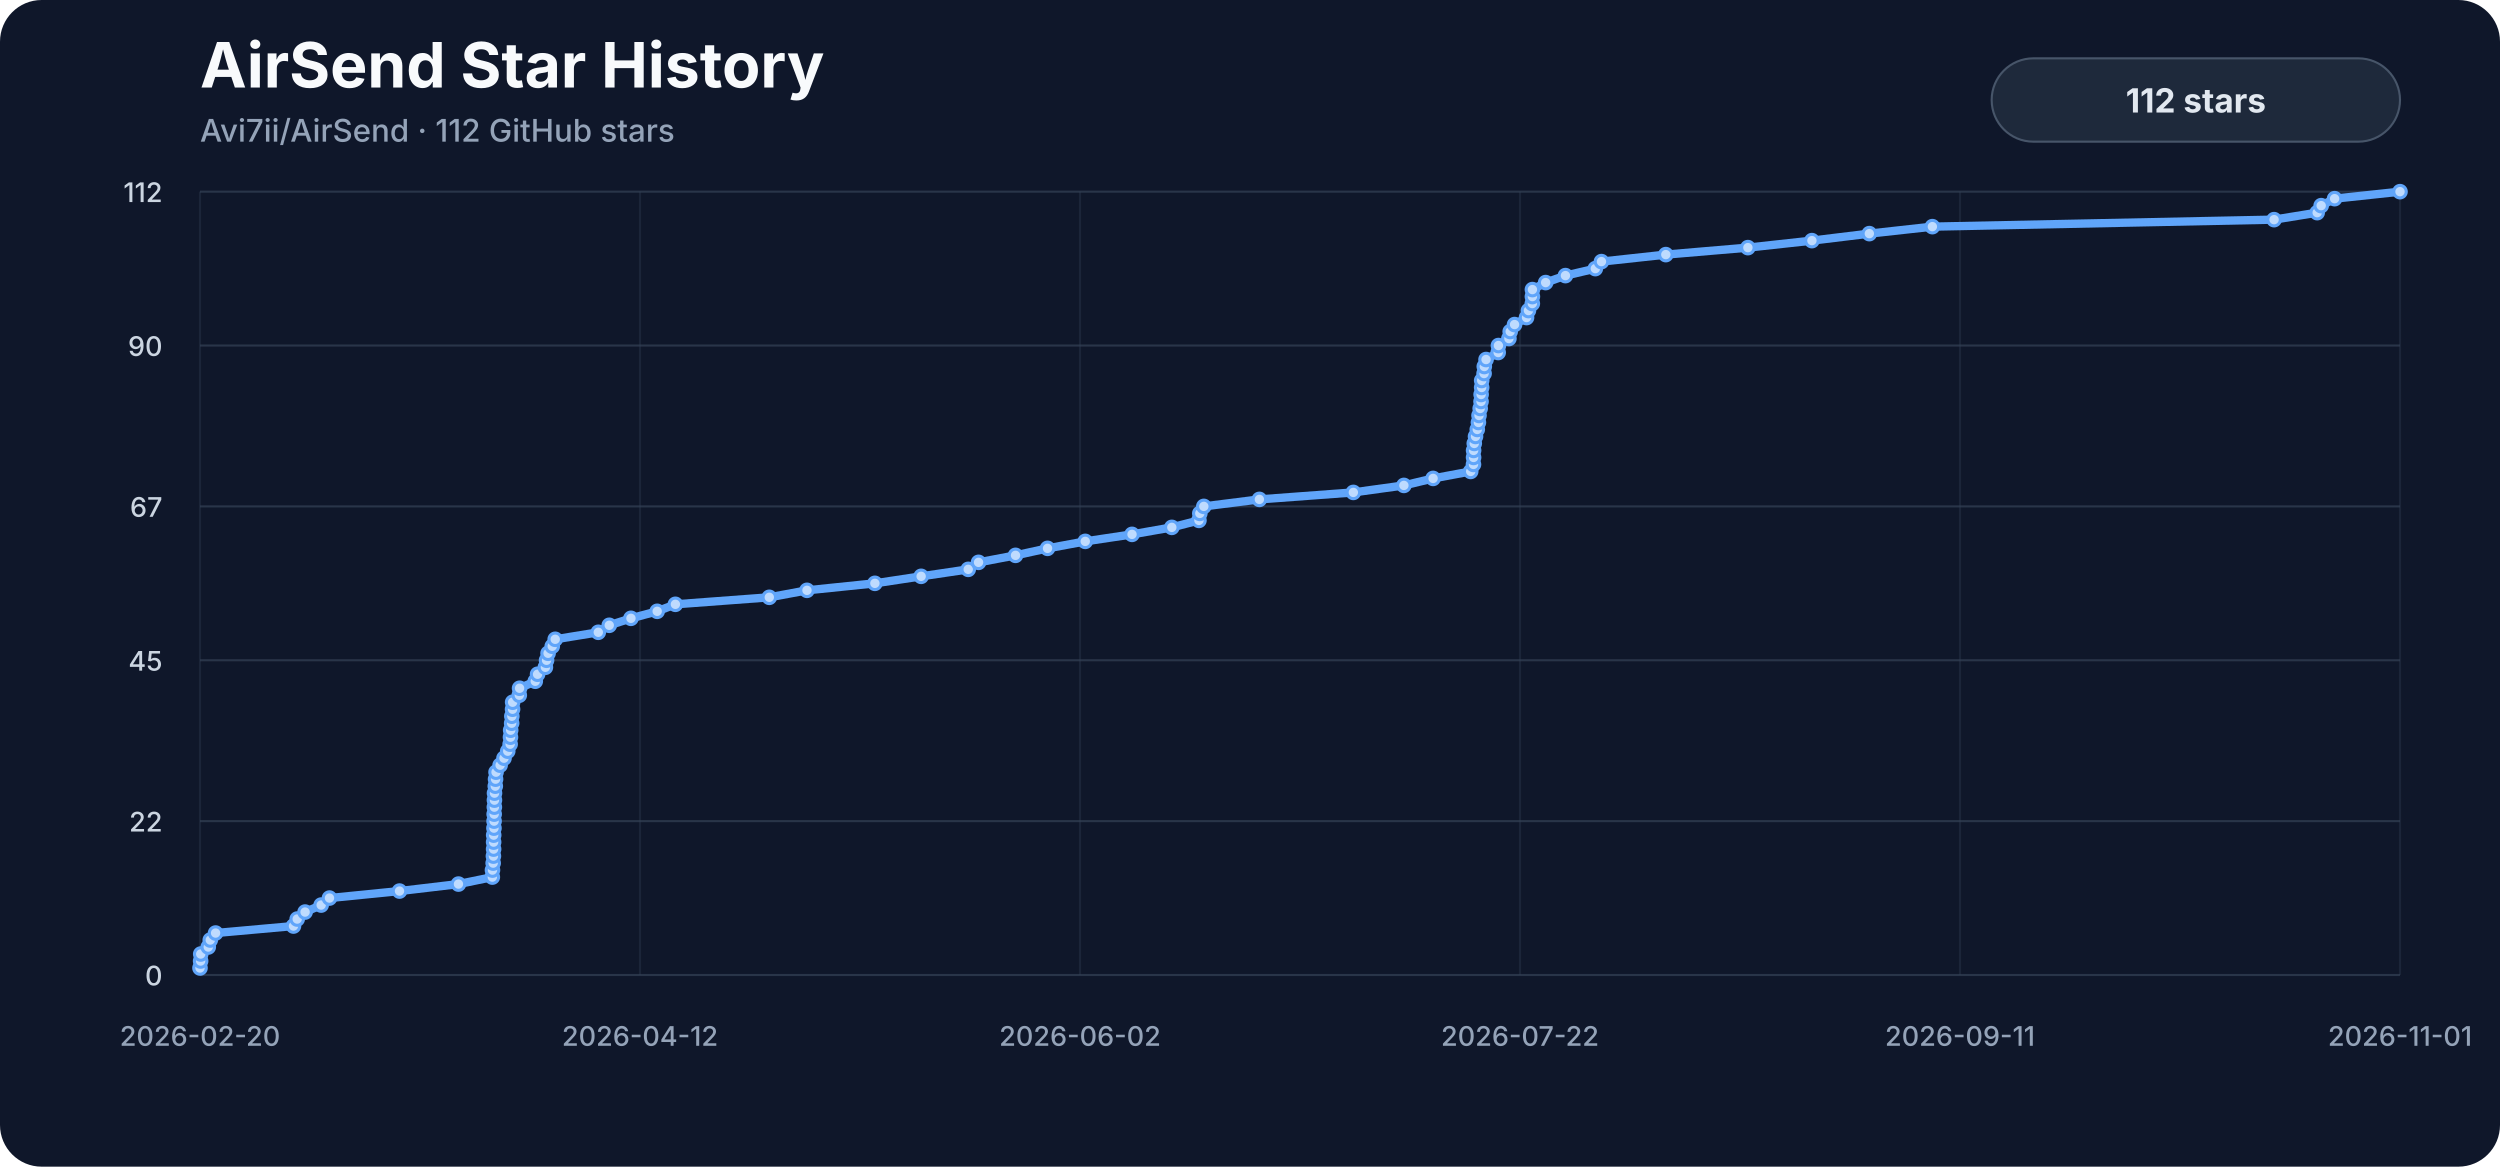
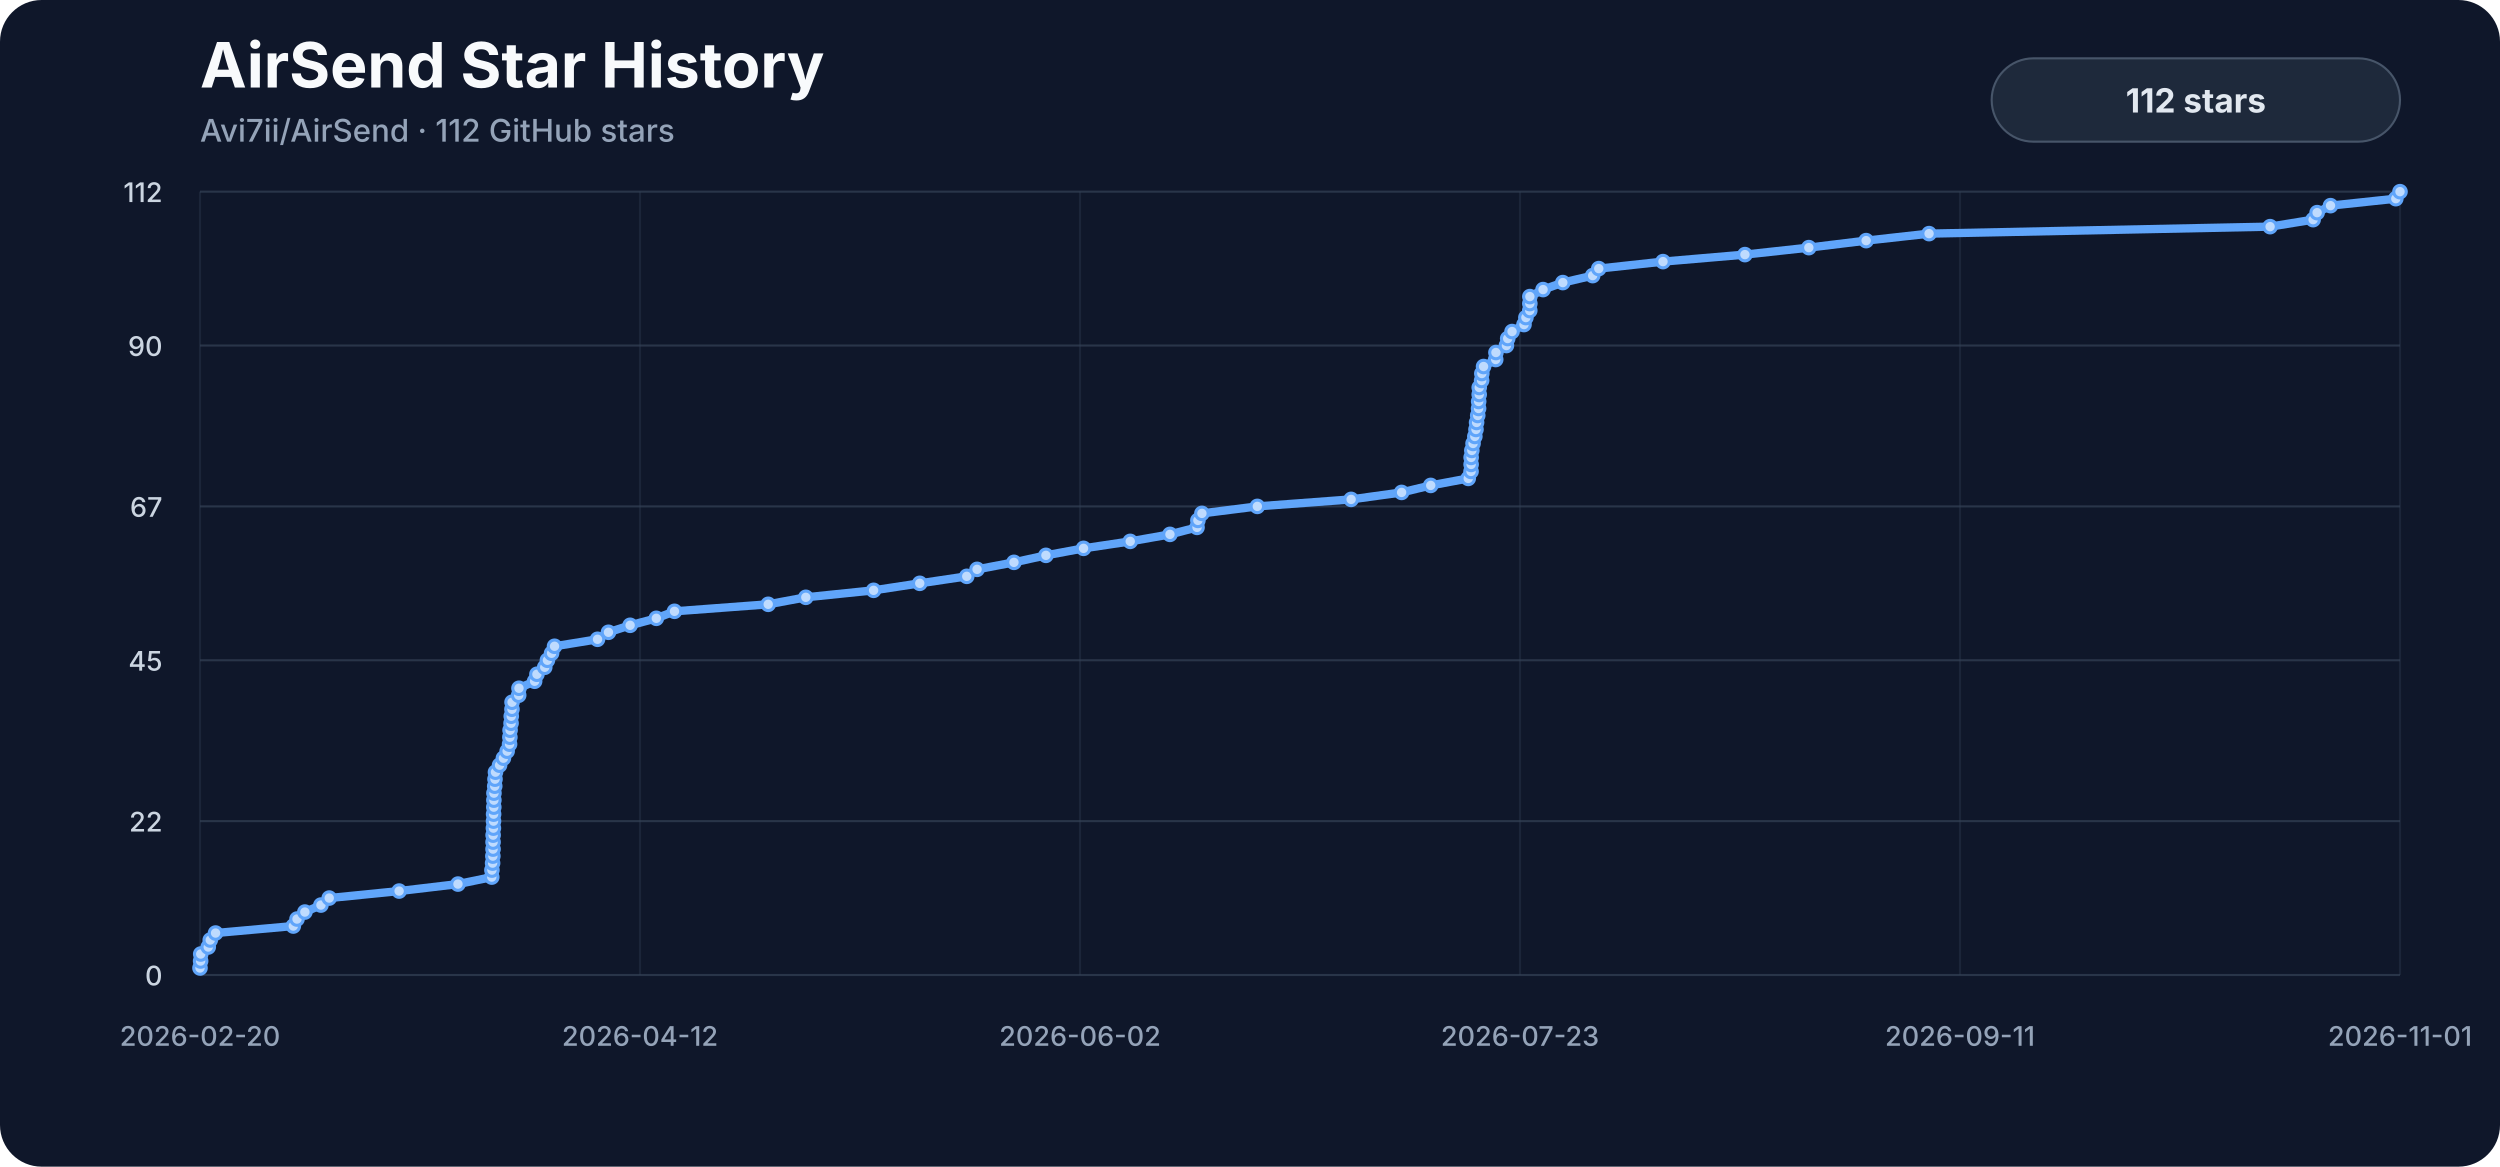
<svg xmlns="http://www.w3.org/2000/svg" viewBox="0 0 1200 560" role="img" aria-labelledby="title description">
  <style>
    .background { fill: #0f172a; }
    .title { fill: #f8fafc; font: 700 30px -apple-system, BlinkMacSystemFont, "Segoe UI", sans-serif; }
    .subtitle { fill: #94a3b8; font: 500 15px -apple-system, BlinkMacSystemFont, "Segoe UI", sans-serif; }
    .axis { fill: #94a3b8; font: 500 13px -apple-system, BlinkMacSystemFont, "Segoe UI", sans-serif; }
    .y-label { fill: #cbd5e1; }
    .grid { stroke: #334155; stroke-width: 1; opacity: .72; }
    .vertical { opacity: .34; }
    .line { fill: none; stroke: #60a5fa; stroke-width: 4; stroke-linecap: round; stroke-linejoin: round; }
    .marker { fill: #bfdbfe; stroke: #60a5fa; stroke-width: 1.5; }
    .badge { fill: #1e293b; stroke: #475569; stroke-width: 1; }
    .badge-label { fill: #e2e8f0; font: 700 16px -apple-system, BlinkMacSystemFont, "Segoe UI", sans-serif; }
  </style>
  <rect width="1200" height="560" rx="20" class="background" />
  <text x="96" y="42" class="title">AirSend Star History</text>
  <text x="96" y="68" class="subtitle">Avi7ii/AirSend · 112 GitHub stars</text>
  <line x1="96" y1="468.00" x2="1152" y2="468.00" class="grid" />
  <text x="78" y="473.00" class="axis y-label" text-anchor="end">0</text>
  <line x1="96" y1="394.14" x2="1152" y2="394.14" class="grid" />
  <text x="78" y="399.14" class="axis y-label" text-anchor="end">22</text>
  <line x1="96" y1="316.93" x2="1152" y2="316.93" class="grid" />
  <text x="78" y="321.93" class="axis y-label" text-anchor="end">45</text>
  <line x1="96" y1="243.07" x2="1152" y2="243.07" class="grid" />
  <text x="78" y="248.07" class="axis y-label" text-anchor="end">67</text>
  <line x1="96" y1="165.86" x2="1152" y2="165.86" class="grid" />
  <text x="78" y="170.86" class="axis y-label" text-anchor="end">90</text>
  <line x1="96" y1="92.00" x2="1152" y2="92.00" class="grid" />
  <text x="78" y="97.00" class="axis y-label" text-anchor="end">112</text>
  <line x1="96.00" y1="92" x2="96.00" y2="468" class="grid vertical" />
  <text x="96.00" y="502" class="axis" text-anchor="middle">2026-02-20</text>
  <line x1="307.20" y1="92" x2="307.20" y2="468" class="grid vertical" />
  <text x="307.20" y="502" class="axis" text-anchor="middle">2026-04-12</text>
  <line x1="518.40" y1="92" x2="518.40" y2="468" class="grid vertical" />
  <text x="518.40" y="502" class="axis" text-anchor="middle">2026-06-02</text>
  <line x1="729.60" y1="92" x2="729.60" y2="468" class="grid vertical" />
-   <text x="729.60" y="502" class="axis" text-anchor="middle">2026-07-22</text>
+   <text x="729.60" y="502" class="axis" text-anchor="middle">2026-07-23</text>
  <line x1="940.80" y1="92" x2="940.80" y2="468" class="grid vertical" />
  <text x="940.80" y="502" class="axis" text-anchor="middle">2026-09-11</text>
  <line x1="1152.00" y1="92" x2="1152.00" y2="468" class="grid vertical" />
  <text x="1152.00" y="502" class="axis" text-anchor="middle">2026-11-01</text>
-   <path d="M 96.00,464.64 L 96.30,461.29 L 96.35,457.93 L 99.97,454.57 L 100.93,451.21 L 103.48,447.86 L 140.87,444.50 L 142.66,441.14 L 146.44,437.79 L 154.16,434.43 L 158.15,431.07 L 191.76,427.71 L 220.06,424.36 L 236.32,421.00 L 236.39,417.64 L 236.72,414.29 L 236.84,410.93 L 236.93,407.57 L 236.94,404.21 L 236.97,400.86 L 237.10,397.50 L 237.16,394.14 L 237.20,390.79 L 237.29,387.43 L 237.33,384.07 L 237.36,380.71 L 237.74,377.36 L 237.87,374.00 L 238.10,370.64 L 240.06,367.29 L 241.92,363.93 L 243.71,360.57 L 244.87,357.21 L 245.03,353.86 L 245.12,350.50 L 245.60,347.14 L 245.68,343.79 L 246.03,340.43 L 246.07,337.07 L 249.26,333.71 L 249.40,330.36 L 256.93,327.00 L 258.04,323.64 L 261.79,320.29 L 262.35,316.93 L 263.08,313.57 L 265.08,310.21 L 266.50,306.86 L 287.18,303.50 L 292.44,300.14 L 302.86,296.79 L 315.45,293.43 L 324.19,290.07 L 369.26,286.71 L 387.35,283.36 L 419.95,280.00 L 442.15,276.64 L 464.75,273.29 L 469.70,269.93 L 487.45,266.57 L 502.82,263.21 L 520.92,259.86 L 543.37,256.50 L 562.47,253.14 L 575.49,249.79 L 575.91,246.43 L 577.84,243.07 L 604.50,239.71 L 649.61,236.36 L 673.87,233.00 L 687.89,229.64 L 705.93,226.29 L 707.27,222.93 L 707.32,219.57 L 707.33,216.21 L 707.65,212.86 L 708.25,209.50 L 709.09,206.14 L 709.64,202.79 L 709.93,199.43 L 710.49,196.07 L 710.90,192.71 L 710.94,189.36 L 711.20,186.00 L 711.21,182.64 L 712.36,179.29 L 712.46,175.93 L 713.30,172.57 L 719.13,169.21 L 719.25,165.86 L 724.28,162.50 L 724.90,159.14 L 726.99,155.79 L 732.74,152.43 L 733.65,149.07 L 735.52,145.71 L 735.55,142.36 L 735.56,139.00 L 741.91,135.64 L 751.41,132.29 L 765.76,128.93 L 768.70,125.57 L 799.59,122.21 L 838.99,118.86 L 869.72,115.50 L 897.28,112.14 L 927.54,108.79 L 1091.56,105.43 L 1112.25,102.07 L 1114.17,98.71 L 1120.61,95.36 L 1152.00,92.00" class="line" />
+   <path d="M 96.00,464.64 L 96.30,461.29 L 96.35,457.93 L 99.96,454.57 L 100.92,451.21 L 103.47,447.86 L 140.79,444.50 L 142.57,441.14 L 146.34,437.79 L 154.05,434.43 L 158.03,431.07 L 191.58,427.71 L 219.82,424.36 L 236.05,421.00 L 236.12,417.64 L 236.45,414.29 L 236.57,410.93 L 236.66,407.57 L 236.67,404.21 L 236.70,400.86 L 236.83,397.50 L 236.89,394.14 L 236.93,390.79 L 237.02,387.43 L 237.06,384.07 L 237.09,380.71 L 237.47,377.36 L 237.60,374.00 L 237.83,370.64 L 239.79,367.29 L 241.64,363.93 L 243.43,360.57 L 244.59,357.21 L 244.74,353.86 L 244.84,350.50 L 245.31,347.14 L 245.40,343.79 L 245.74,340.43 L 245.78,337.07 L 248.97,333.71 L 249.11,330.36 L 256.62,327.00 L 257.73,323.64 L 261.47,320.29 L 262.76,316.93 L 264.76,313.57 L 266.18,310.21 L 286.81,306.86 L 292.06,303.50 L 302.46,300.14 L 315.03,296.79 L 323.75,293.43 L 368.74,290.07 L 386.79,286.71 L 419.33,283.36 L 441.48,280.00 L 464.04,276.64 L 468.99,273.29 L 486.70,269.93 L 502.04,266.57 L 520.10,263.21 L 542.51,259.86 L 561.58,256.50 L 574.57,253.14 L 574.99,249.79 L 576.92,246.43 L 603.52,243.07 L 648.54,239.71 L 672.77,236.36 L 686.75,233.00 L 704.76,229.64 L 706.10,226.29 L 706.14,222.93 L 706.15,219.57 L 706.48,216.21 L 707.07,212.86 L 707.92,209.50 L 708.47,206.14 L 708.76,202.79 L 709.31,199.43 L 709.72,196.07 L 709.76,192.71 L 710.02,189.36 L 710.03,186.00 L 711.18,182.64 L 711.28,179.29 L 712.11,175.93 L 717.94,172.57 L 718.05,169.21 L 723.08,165.86 L 723.70,162.50 L 725.78,159.14 L 731.52,155.79 L 732.43,152.43 L 734.29,149.07 L 734.32,145.71 L 734.33,142.36 L 740.67,139.00 L 750.15,135.64 L 764.48,132.29 L 767.41,128.93 L 798.24,125.57 L 837.57,122.21 L 868.24,118.86 L 895.74,115.50 L 925.95,112.14 L 1089.65,108.79 L 1110.30,105.43 L 1112.22,102.07 L 1118.65,98.71 L 1149.98,95.36 L 1152.00,92.00" class="line" />
  <circle cx="96.00" cy="464.64" r="3" class="marker" />
  <circle cx="96.30" cy="461.29" r="3" class="marker" />
  <circle cx="96.35" cy="457.93" r="3" class="marker" />
-   <circle cx="99.97" cy="454.57" r="3" class="marker" />
-   <circle cx="100.93" cy="451.21" r="3" class="marker" />
-   <circle cx="103.48" cy="447.86" r="3" class="marker" />
-   <circle cx="140.87" cy="444.50" r="3" class="marker" />
-   <circle cx="142.66" cy="441.14" r="3" class="marker" />
-   <circle cx="146.44" cy="437.79" r="3" class="marker" />
-   <circle cx="154.16" cy="434.43" r="3" class="marker" />
-   <circle cx="158.15" cy="431.07" r="3" class="marker" />
-   <circle cx="191.76" cy="427.71" r="3" class="marker" />
-   <circle cx="220.06" cy="424.36" r="3" class="marker" />
-   <circle cx="236.32" cy="421.00" r="3" class="marker" />
-   <circle cx="236.39" cy="417.64" r="3" class="marker" />
-   <circle cx="236.72" cy="414.29" r="3" class="marker" />
-   <circle cx="236.84" cy="410.93" r="3" class="marker" />
-   <circle cx="236.93" cy="407.57" r="3" class="marker" />
-   <circle cx="236.94" cy="404.21" r="3" class="marker" />
-   <circle cx="236.97" cy="400.86" r="3" class="marker" />
-   <circle cx="237.10" cy="397.50" r="3" class="marker" />
-   <circle cx="237.16" cy="394.14" r="3" class="marker" />
-   <circle cx="237.20" cy="390.79" r="3" class="marker" />
-   <circle cx="237.29" cy="387.43" r="3" class="marker" />
-   <circle cx="237.33" cy="384.07" r="3" class="marker" />
-   <circle cx="237.36" cy="380.71" r="3" class="marker" />
-   <circle cx="237.74" cy="377.36" r="3" class="marker" />
-   <circle cx="237.87" cy="374.00" r="3" class="marker" />
-   <circle cx="238.10" cy="370.64" r="3" class="marker" />
-   <circle cx="240.06" cy="367.29" r="3" class="marker" />
-   <circle cx="241.92" cy="363.93" r="3" class="marker" />
-   <circle cx="243.71" cy="360.57" r="3" class="marker" />
-   <circle cx="244.87" cy="357.21" r="3" class="marker" />
-   <circle cx="245.03" cy="353.86" r="3" class="marker" />
-   <circle cx="245.12" cy="350.50" r="3" class="marker" />
-   <circle cx="245.60" cy="347.14" r="3" class="marker" />
-   <circle cx="245.68" cy="343.79" r="3" class="marker" />
-   <circle cx="246.03" cy="340.43" r="3" class="marker" />
-   <circle cx="246.07" cy="337.07" r="3" class="marker" />
-   <circle cx="249.26" cy="333.71" r="3" class="marker" />
-   <circle cx="249.40" cy="330.36" r="3" class="marker" />
-   <circle cx="256.93" cy="327.00" r="3" class="marker" />
-   <circle cx="258.04" cy="323.64" r="3" class="marker" />
-   <circle cx="261.79" cy="320.29" r="3" class="marker" />
-   <circle cx="262.35" cy="316.93" r="3" class="marker" />
-   <circle cx="263.08" cy="313.57" r="3" class="marker" />
-   <circle cx="265.08" cy="310.21" r="3" class="marker" />
-   <circle cx="266.50" cy="306.86" r="3" class="marker" />
-   <circle cx="287.18" cy="303.50" r="3" class="marker" />
-   <circle cx="292.44" cy="300.14" r="3" class="marker" />
-   <circle cx="302.86" cy="296.79" r="3" class="marker" />
-   <circle cx="315.45" cy="293.43" r="3" class="marker" />
-   <circle cx="324.19" cy="290.07" r="3" class="marker" />
-   <circle cx="369.26" cy="286.71" r="3" class="marker" />
-   <circle cx="387.35" cy="283.36" r="3" class="marker" />
-   <circle cx="419.95" cy="280.00" r="3" class="marker" />
-   <circle cx="442.15" cy="276.64" r="3" class="marker" />
-   <circle cx="464.75" cy="273.29" r="3" class="marker" />
-   <circle cx="469.70" cy="269.93" r="3" class="marker" />
-   <circle cx="487.45" cy="266.57" r="3" class="marker" />
-   <circle cx="502.82" cy="263.21" r="3" class="marker" />
-   <circle cx="520.92" cy="259.86" r="3" class="marker" />
-   <circle cx="543.37" cy="256.50" r="3" class="marker" />
-   <circle cx="562.47" cy="253.14" r="3" class="marker" />
-   <circle cx="575.49" cy="249.79" r="3" class="marker" />
-   <circle cx="575.91" cy="246.43" r="3" class="marker" />
-   <circle cx="577.84" cy="243.07" r="3" class="marker" />
-   <circle cx="604.50" cy="239.71" r="3" class="marker" />
-   <circle cx="649.61" cy="236.36" r="3" class="marker" />
-   <circle cx="673.87" cy="233.00" r="3" class="marker" />
-   <circle cx="687.89" cy="229.64" r="3" class="marker" />
-   <circle cx="705.93" cy="226.29" r="3" class="marker" />
-   <circle cx="707.27" cy="222.93" r="3" class="marker" />
-   <circle cx="707.32" cy="219.57" r="3" class="marker" />
-   <circle cx="707.33" cy="216.21" r="3" class="marker" />
-   <circle cx="707.65" cy="212.86" r="3" class="marker" />
-   <circle cx="708.25" cy="209.50" r="3" class="marker" />
-   <circle cx="709.09" cy="206.14" r="3" class="marker" />
-   <circle cx="709.64" cy="202.79" r="3" class="marker" />
-   <circle cx="709.93" cy="199.43" r="3" class="marker" />
-   <circle cx="710.49" cy="196.07" r="3" class="marker" />
-   <circle cx="710.90" cy="192.71" r="3" class="marker" />
-   <circle cx="710.94" cy="189.36" r="3" class="marker" />
-   <circle cx="711.20" cy="186.00" r="3" class="marker" />
-   <circle cx="711.21" cy="182.64" r="3" class="marker" />
-   <circle cx="712.36" cy="179.29" r="3" class="marker" />
-   <circle cx="712.46" cy="175.93" r="3" class="marker" />
-   <circle cx="713.30" cy="172.57" r="3" class="marker" />
-   <circle cx="719.13" cy="169.21" r="3" class="marker" />
-   <circle cx="719.25" cy="165.86" r="3" class="marker" />
-   <circle cx="724.28" cy="162.50" r="3" class="marker" />
-   <circle cx="724.90" cy="159.14" r="3" class="marker" />
-   <circle cx="726.99" cy="155.79" r="3" class="marker" />
-   <circle cx="732.74" cy="152.43" r="3" class="marker" />
-   <circle cx="733.65" cy="149.07" r="3" class="marker" />
-   <circle cx="735.52" cy="145.71" r="3" class="marker" />
-   <circle cx="735.55" cy="142.36" r="3" class="marker" />
-   <circle cx="735.56" cy="139.00" r="3" class="marker" />
-   <circle cx="741.91" cy="135.64" r="3" class="marker" />
-   <circle cx="751.41" cy="132.29" r="3" class="marker" />
-   <circle cx="765.76" cy="128.93" r="3" class="marker" />
-   <circle cx="768.70" cy="125.57" r="3" class="marker" />
-   <circle cx="799.59" cy="122.21" r="3" class="marker" />
-   <circle cx="838.99" cy="118.86" r="3" class="marker" />
-   <circle cx="869.72" cy="115.50" r="3" class="marker" />
-   <circle cx="897.28" cy="112.14" r="3" class="marker" />
-   <circle cx="927.54" cy="108.79" r="3" class="marker" />
-   <circle cx="1091.56" cy="105.43" r="3" class="marker" />
-   <circle cx="1112.25" cy="102.07" r="3" class="marker" />
-   <circle cx="1114.17" cy="98.71" r="3" class="marker" />
-   <circle cx="1120.61" cy="95.36" r="3" class="marker" />
+   <circle cx="99.96" cy="454.57" r="3" class="marker" />
+   <circle cx="100.92" cy="451.21" r="3" class="marker" />
+   <circle cx="103.47" cy="447.86" r="3" class="marker" />
+   <circle cx="140.79" cy="444.50" r="3" class="marker" />
+   <circle cx="142.57" cy="441.14" r="3" class="marker" />
+   <circle cx="146.34" cy="437.79" r="3" class="marker" />
+   <circle cx="154.05" cy="434.43" r="3" class="marker" />
+   <circle cx="158.03" cy="431.07" r="3" class="marker" />
+   <circle cx="191.58" cy="427.71" r="3" class="marker" />
+   <circle cx="219.82" cy="424.36" r="3" class="marker" />
+   <circle cx="236.05" cy="421.00" r="3" class="marker" />
+   <circle cx="236.12" cy="417.64" r="3" class="marker" />
+   <circle cx="236.45" cy="414.29" r="3" class="marker" />
+   <circle cx="236.57" cy="410.93" r="3" class="marker" />
+   <circle cx="236.66" cy="407.57" r="3" class="marker" />
+   <circle cx="236.67" cy="404.21" r="3" class="marker" />
+   <circle cx="236.70" cy="400.86" r="3" class="marker" />
+   <circle cx="236.83" cy="397.50" r="3" class="marker" />
+   <circle cx="236.89" cy="394.14" r="3" class="marker" />
+   <circle cx="236.93" cy="390.79" r="3" class="marker" />
+   <circle cx="237.02" cy="387.43" r="3" class="marker" />
+   <circle cx="237.06" cy="384.07" r="3" class="marker" />
+   <circle cx="237.09" cy="380.71" r="3" class="marker" />
+   <circle cx="237.47" cy="377.36" r="3" class="marker" />
+   <circle cx="237.60" cy="374.00" r="3" class="marker" />
+   <circle cx="237.83" cy="370.64" r="3" class="marker" />
+   <circle cx="239.79" cy="367.29" r="3" class="marker" />
+   <circle cx="241.64" cy="363.93" r="3" class="marker" />
+   <circle cx="243.43" cy="360.57" r="3" class="marker" />
+   <circle cx="244.59" cy="357.21" r="3" class="marker" />
+   <circle cx="244.74" cy="353.86" r="3" class="marker" />
+   <circle cx="244.84" cy="350.50" r="3" class="marker" />
+   <circle cx="245.31" cy="347.14" r="3" class="marker" />
+   <circle cx="245.40" cy="343.79" r="3" class="marker" />
+   <circle cx="245.74" cy="340.43" r="3" class="marker" />
+   <circle cx="245.78" cy="337.07" r="3" class="marker" />
+   <circle cx="248.97" cy="333.71" r="3" class="marker" />
+   <circle cx="249.11" cy="330.36" r="3" class="marker" />
+   <circle cx="256.62" cy="327.00" r="3" class="marker" />
+   <circle cx="257.73" cy="323.64" r="3" class="marker" />
+   <circle cx="261.47" cy="320.29" r="3" class="marker" />
+   <circle cx="262.76" cy="316.93" r="3" class="marker" />
+   <circle cx="264.76" cy="313.57" r="3" class="marker" />
+   <circle cx="266.18" cy="310.21" r="3" class="marker" />
+   <circle cx="286.81" cy="306.86" r="3" class="marker" />
+   <circle cx="292.06" cy="303.50" r="3" class="marker" />
+   <circle cx="302.46" cy="300.14" r="3" class="marker" />
+   <circle cx="315.03" cy="296.79" r="3" class="marker" />
+   <circle cx="323.75" cy="293.43" r="3" class="marker" />
+   <circle cx="368.74" cy="290.07" r="3" class="marker" />
+   <circle cx="386.79" cy="286.71" r="3" class="marker" />
+   <circle cx="419.33" cy="283.36" r="3" class="marker" />
+   <circle cx="441.48" cy="280.00" r="3" class="marker" />
+   <circle cx="464.04" cy="276.64" r="3" class="marker" />
+   <circle cx="468.99" cy="273.29" r="3" class="marker" />
+   <circle cx="486.70" cy="269.93" r="3" class="marker" />
+   <circle cx="502.04" cy="266.57" r="3" class="marker" />
+   <circle cx="520.10" cy="263.21" r="3" class="marker" />
+   <circle cx="542.51" cy="259.86" r="3" class="marker" />
+   <circle cx="561.58" cy="256.50" r="3" class="marker" />
+   <circle cx="574.57" cy="253.14" r="3" class="marker" />
+   <circle cx="574.99" cy="249.79" r="3" class="marker" />
+   <circle cx="576.92" cy="246.43" r="3" class="marker" />
+   <circle cx="603.52" cy="243.07" r="3" class="marker" />
+   <circle cx="648.54" cy="239.71" r="3" class="marker" />
+   <circle cx="672.77" cy="236.36" r="3" class="marker" />
+   <circle cx="686.75" cy="233.00" r="3" class="marker" />
+   <circle cx="704.76" cy="229.64" r="3" class="marker" />
+   <circle cx="706.10" cy="226.29" r="3" class="marker" />
+   <circle cx="706.14" cy="222.93" r="3" class="marker" />
+   <circle cx="706.15" cy="219.57" r="3" class="marker" />
+   <circle cx="706.48" cy="216.21" r="3" class="marker" />
+   <circle cx="707.07" cy="212.86" r="3" class="marker" />
+   <circle cx="707.92" cy="209.50" r="3" class="marker" />
+   <circle cx="708.47" cy="206.14" r="3" class="marker" />
+   <circle cx="708.76" cy="202.79" r="3" class="marker" />
+   <circle cx="709.31" cy="199.43" r="3" class="marker" />
+   <circle cx="709.72" cy="196.07" r="3" class="marker" />
+   <circle cx="709.76" cy="192.71" r="3" class="marker" />
+   <circle cx="710.02" cy="189.36" r="3" class="marker" />
+   <circle cx="710.03" cy="186.00" r="3" class="marker" />
+   <circle cx="711.18" cy="182.64" r="3" class="marker" />
+   <circle cx="711.28" cy="179.29" r="3" class="marker" />
+   <circle cx="712.11" cy="175.93" r="3" class="marker" />
+   <circle cx="717.94" cy="172.57" r="3" class="marker" />
+   <circle cx="718.05" cy="169.21" r="3" class="marker" />
+   <circle cx="723.08" cy="165.86" r="3" class="marker" />
+   <circle cx="723.70" cy="162.50" r="3" class="marker" />
+   <circle cx="725.78" cy="159.14" r="3" class="marker" />
+   <circle cx="731.52" cy="155.79" r="3" class="marker" />
+   <circle cx="732.43" cy="152.43" r="3" class="marker" />
+   <circle cx="734.29" cy="149.07" r="3" class="marker" />
+   <circle cx="734.32" cy="145.71" r="3" class="marker" />
+   <circle cx="734.33" cy="142.36" r="3" class="marker" />
+   <circle cx="740.67" cy="139.00" r="3" class="marker" />
+   <circle cx="750.15" cy="135.64" r="3" class="marker" />
+   <circle cx="764.48" cy="132.29" r="3" class="marker" />
+   <circle cx="767.41" cy="128.93" r="3" class="marker" />
+   <circle cx="798.24" cy="125.57" r="3" class="marker" />
+   <circle cx="837.57" cy="122.21" r="3" class="marker" />
+   <circle cx="868.24" cy="118.86" r="3" class="marker" />
+   <circle cx="895.74" cy="115.50" r="3" class="marker" />
+   <circle cx="925.95" cy="112.14" r="3" class="marker" />
+   <circle cx="1089.65" cy="108.79" r="3" class="marker" />
+   <circle cx="1110.30" cy="105.43" r="3" class="marker" />
+   <circle cx="1112.22" cy="102.07" r="3" class="marker" />
+   <circle cx="1118.65" cy="98.71" r="3" class="marker" />
+   <circle cx="1149.98" cy="95.36" r="3" class="marker" />
  <circle cx="1152.00" cy="92.00" r="3" class="marker" />
  <rect x="956" y="28" width="196" height="40" rx="20" class="badge" />
  <text x="1054" y="54" class="badge-label" text-anchor="middle">112 stars</text>
</svg>
